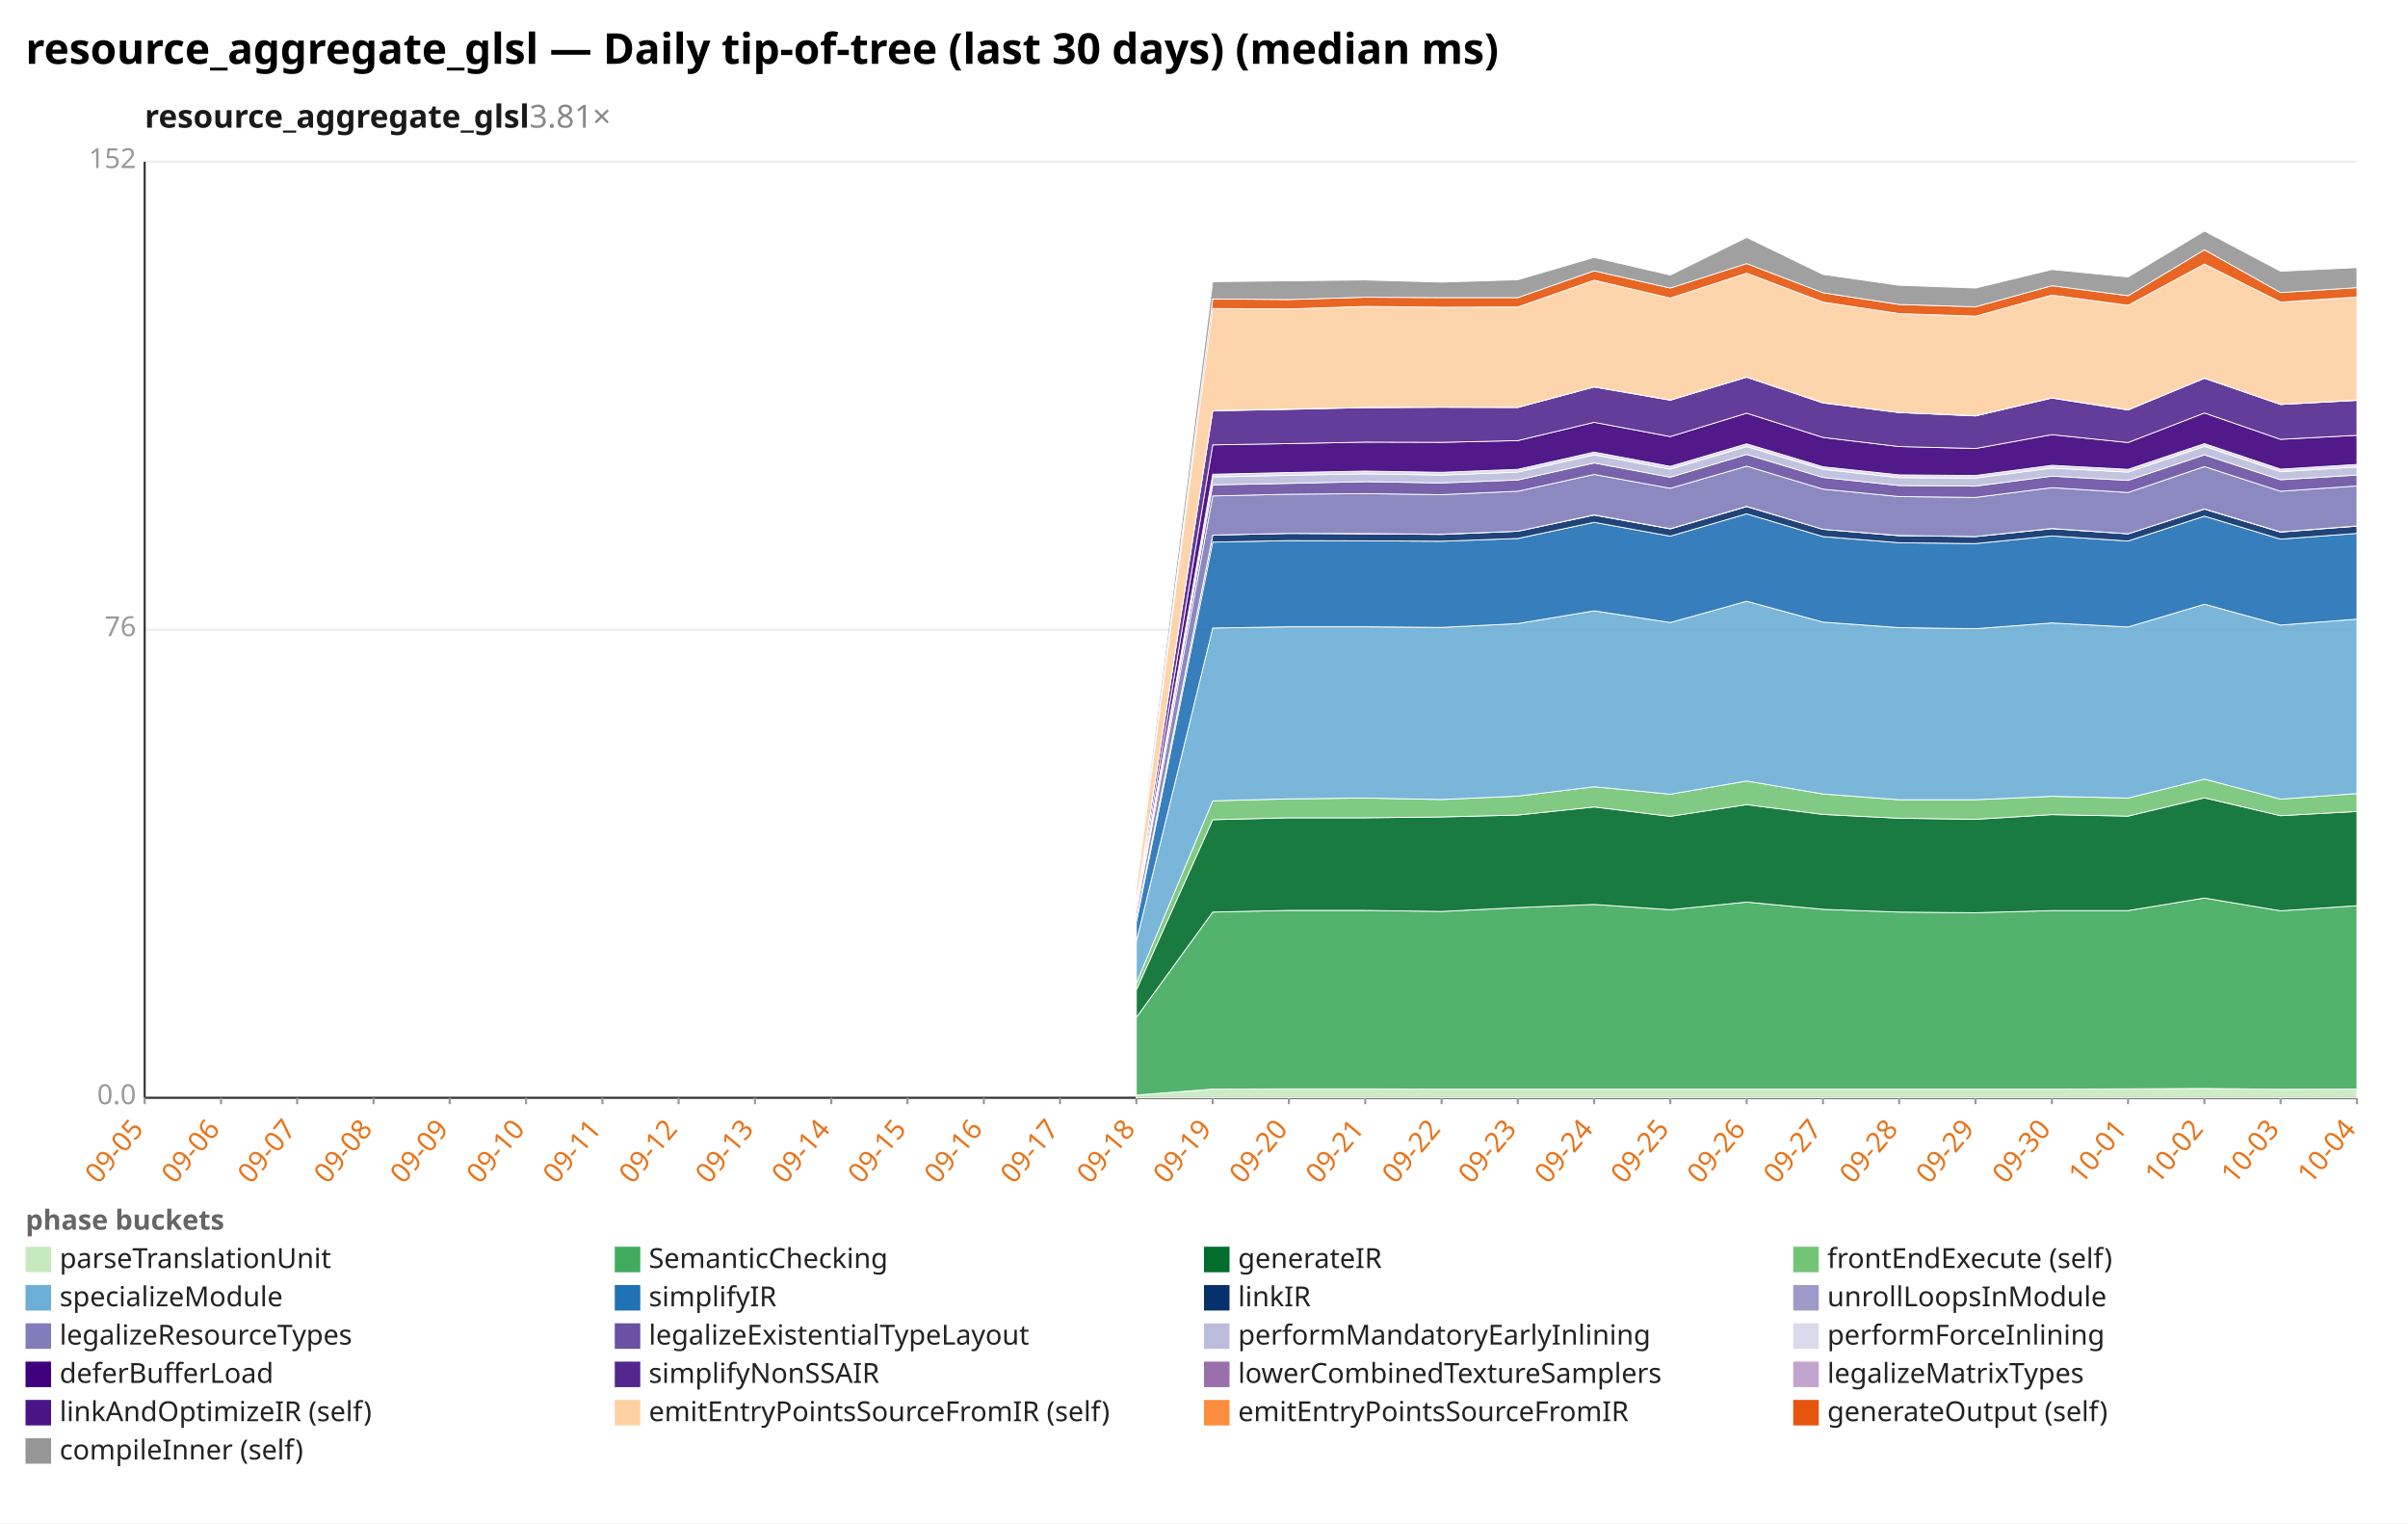
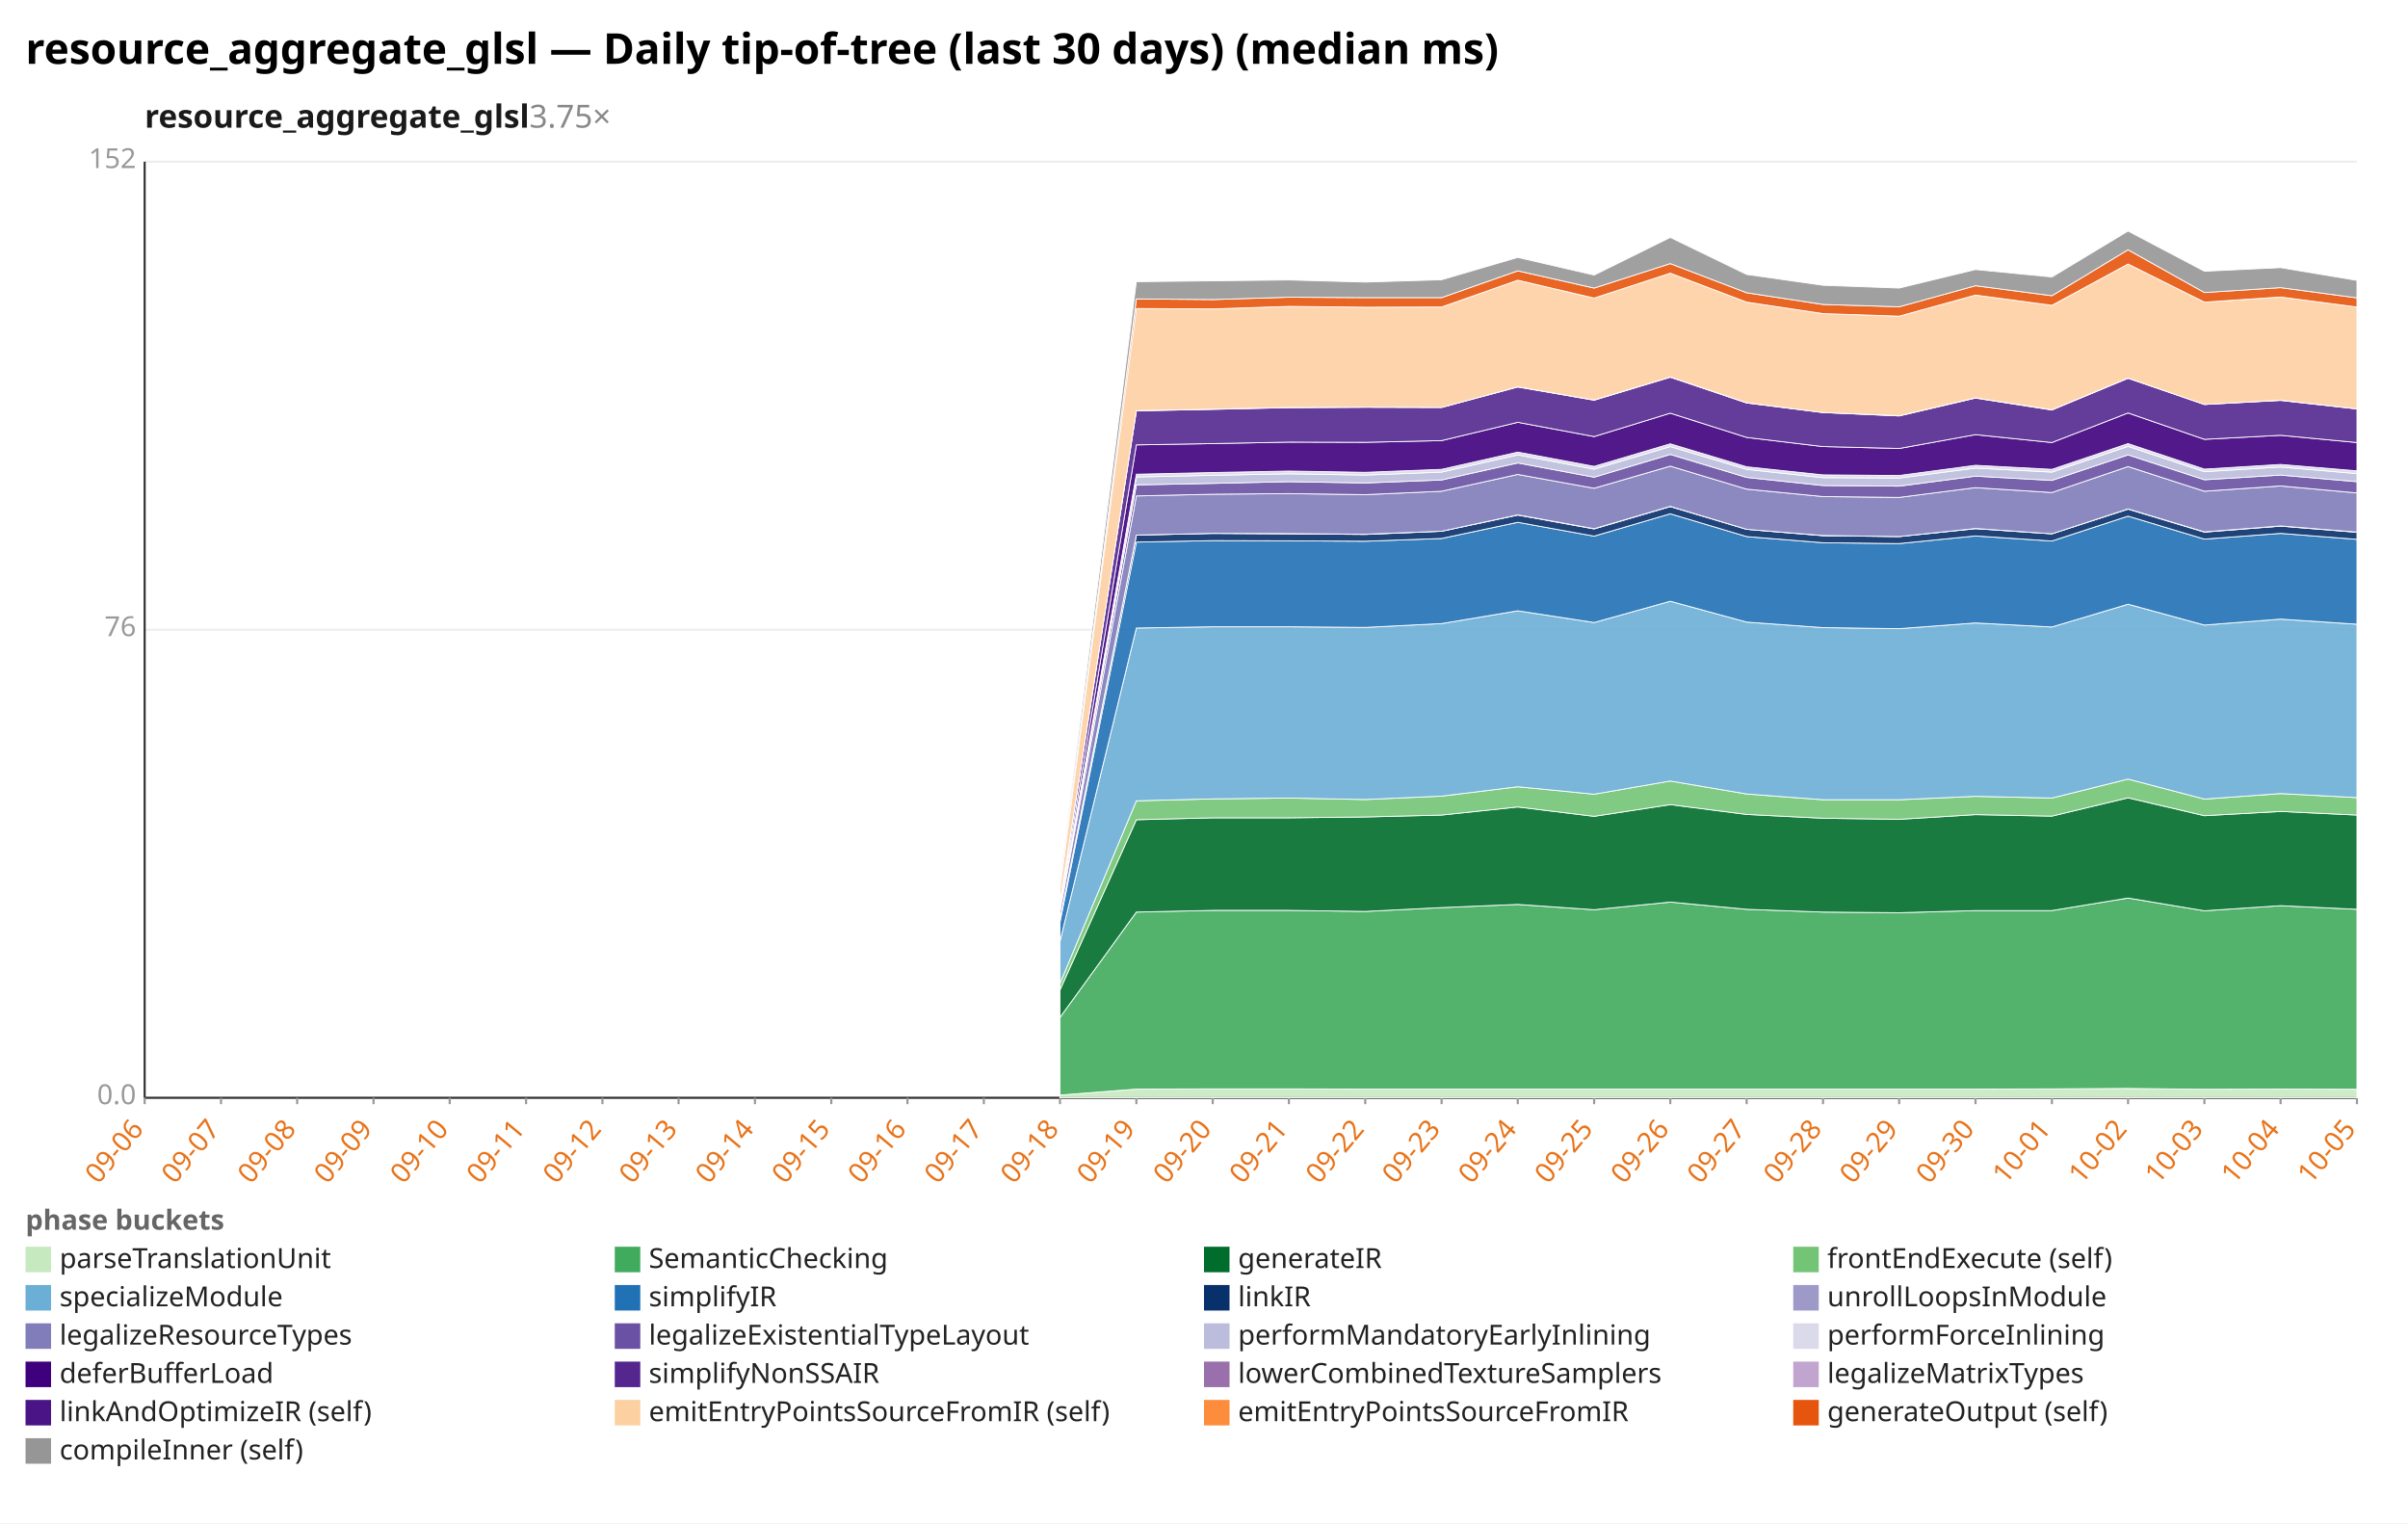
<svg xmlns="http://www.w3.org/2000/svg" width="1132" height="716" viewBox="0 0 1132 716" preserveAspectRatio="xMidYMid meet" font-family="sans-serif" font-size="13">
  <rect width="1132" height="716" fill="white" />
  <text x="12" y="30" font-size="20" font-weight="bold">resource_aggregate_glsl — Daily tip-of-tree (last 30 days) (median ms)</text>
-   <text x="68" y="60" font-size="15" font-weight="600" fill="#1a1a1a">resource_aggregate_glsl<tspan fill="#888" font-weight="400" text-decoration="none">  3.81×</tspan>
+   <text x="68" y="60" font-size="15" font-weight="600" fill="#1a1a1a">resource_aggregate_glsl<tspan fill="#888" font-weight="400" text-decoration="none">  3.75×</tspan>
  </text>
  <line x1="68.0" y1="516.0" x2="1108.0" y2="516.0" stroke="#eee" />
  <text x="64.0" y="519.0" text-anchor="end" fill="#999">0.0</text>
  <line x1="68.0" y1="296.0" x2="1108.0" y2="296.0" stroke="#eee" />
  <text x="64.0" y="299.0" text-anchor="end" fill="#999">76</text>
  <line x1="68.0" y1="76.0" x2="1108.0" y2="76.0" stroke="#eee" />
  <text x="64.0" y="79.0" text-anchor="end" fill="#999">152</text>
  <line x1="68.0" y1="76.0" x2="68.0" y2="516.0" stroke="#333" />
  <line x1="68.0" y1="516.0" x2="1108.0" y2="516.0" stroke="#333" />
  <line x1="68.0" y1="516.0" x2="68.0" y2="519.0" stroke="#999" />
-   <text x="68.0" y="531.0" text-anchor="end" fill="#e8731a" transform="rotate(-50 68.0 531.0)">09-05</text>
+   <text x="68.0" y="531.0" text-anchor="end" fill="#e8731a" transform="rotate(-50 68.0 531.0)">09-06</text>
  <line x1="103.9" y1="516.0" x2="103.9" y2="519.0" stroke="#999" />
-   <text x="103.9" y="531.0" text-anchor="end" fill="#e8731a" transform="rotate(-50 103.9 531.0)">09-06</text>
+   <text x="103.9" y="531.0" text-anchor="end" fill="#e8731a" transform="rotate(-50 103.9 531.0)">09-07</text>
  <line x1="139.7" y1="516.0" x2="139.7" y2="519.0" stroke="#999" />
-   <text x="139.7" y="531.0" text-anchor="end" fill="#e8731a" transform="rotate(-50 139.7 531.0)">09-07</text>
+   <text x="139.7" y="531.0" text-anchor="end" fill="#e8731a" transform="rotate(-50 139.7 531.0)">09-08</text>
  <line x1="175.6" y1="516.0" x2="175.6" y2="519.0" stroke="#999" />
-   <text x="175.6" y="531.0" text-anchor="end" fill="#e8731a" transform="rotate(-50 175.6 531.0)">09-08</text>
+   <text x="175.6" y="531.0" text-anchor="end" fill="#e8731a" transform="rotate(-50 175.6 531.0)">09-09</text>
  <line x1="211.4" y1="516.0" x2="211.4" y2="519.0" stroke="#999" />
-   <text x="211.4" y="531.0" text-anchor="end" fill="#e8731a" transform="rotate(-50 211.4 531.0)">09-09</text>
+   <text x="211.4" y="531.0" text-anchor="end" fill="#e8731a" transform="rotate(-50 211.4 531.0)">09-10</text>
  <line x1="247.3" y1="516.0" x2="247.3" y2="519.0" stroke="#999" />
-   <text x="247.3" y="531.0" text-anchor="end" fill="#e8731a" transform="rotate(-50 247.3 531.0)">09-10</text>
+   <text x="247.3" y="531.0" text-anchor="end" fill="#e8731a" transform="rotate(-50 247.3 531.0)">09-11</text>
  <line x1="283.2" y1="516.0" x2="283.2" y2="519.0" stroke="#999" />
-   <text x="283.2" y="531.0" text-anchor="end" fill="#e8731a" transform="rotate(-50 283.2 531.0)">09-11</text>
+   <text x="283.2" y="531.0" text-anchor="end" fill="#e8731a" transform="rotate(-50 283.2 531.0)">09-12</text>
  <line x1="319.0" y1="516.0" x2="319.0" y2="519.0" stroke="#999" />
-   <text x="319.0" y="531.0" text-anchor="end" fill="#e8731a" transform="rotate(-50 319.0 531.0)">09-12</text>
+   <text x="319.0" y="531.0" text-anchor="end" fill="#e8731a" transform="rotate(-50 319.0 531.0)">09-13</text>
  <line x1="354.9" y1="516.0" x2="354.9" y2="519.0" stroke="#999" />
-   <text x="354.9" y="531.0" text-anchor="end" fill="#e8731a" transform="rotate(-50 354.9 531.0)">09-13</text>
+   <text x="354.9" y="531.0" text-anchor="end" fill="#e8731a" transform="rotate(-50 354.9 531.0)">09-14</text>
  <line x1="390.8" y1="516.0" x2="390.8" y2="519.0" stroke="#999" />
-   <text x="390.8" y="531.0" text-anchor="end" fill="#e8731a" transform="rotate(-50 390.8 531.0)">09-14</text>
+   <text x="390.8" y="531.0" text-anchor="end" fill="#e8731a" transform="rotate(-50 390.8 531.0)">09-15</text>
  <line x1="426.6" y1="516.0" x2="426.6" y2="519.0" stroke="#999" />
-   <text x="426.6" y="531.0" text-anchor="end" fill="#e8731a" transform="rotate(-50 426.6 531.0)">09-15</text>
+   <text x="426.6" y="531.0" text-anchor="end" fill="#e8731a" transform="rotate(-50 426.6 531.0)">09-16</text>
  <line x1="462.5" y1="516.0" x2="462.5" y2="519.0" stroke="#999" />
-   <text x="462.5" y="531.0" text-anchor="end" fill="#e8731a" transform="rotate(-50 462.5 531.0)">09-16</text>
+   <text x="462.5" y="531.0" text-anchor="end" fill="#e8731a" transform="rotate(-50 462.5 531.0)">09-17</text>
  <line x1="498.3" y1="516.0" x2="498.3" y2="519.0" stroke="#999" />
-   <text x="498.3" y="531.0" text-anchor="end" fill="#e8731a" transform="rotate(-50 498.3 531.0)">09-17</text>
+   <text x="498.3" y="531.0" text-anchor="end" fill="#e8731a" transform="rotate(-50 498.3 531.0)">09-18</text>
  <line x1="534.2" y1="516.0" x2="534.2" y2="519.0" stroke="#999" />
-   <text x="534.2" y="531.0" text-anchor="end" fill="#e8731a" transform="rotate(-50 534.2 531.0)">09-18</text>
+   <text x="534.2" y="531.0" text-anchor="end" fill="#e8731a" transform="rotate(-50 534.2 531.0)">09-19</text>
  <line x1="570.1" y1="516.0" x2="570.1" y2="519.0" stroke="#999" />
-   <text x="570.1" y="531.0" text-anchor="end" fill="#e8731a" transform="rotate(-50 570.1 531.0)">09-19</text>
+   <text x="570.1" y="531.0" text-anchor="end" fill="#e8731a" transform="rotate(-50 570.1 531.0)">09-20</text>
  <line x1="605.9" y1="516.0" x2="605.9" y2="519.0" stroke="#999" />
-   <text x="605.9" y="531.0" text-anchor="end" fill="#e8731a" transform="rotate(-50 605.9 531.0)">09-20</text>
+   <text x="605.9" y="531.0" text-anchor="end" fill="#e8731a" transform="rotate(-50 605.9 531.0)">09-21</text>
  <line x1="641.8" y1="516.0" x2="641.8" y2="519.0" stroke="#999" />
-   <text x="641.8" y="531.0" text-anchor="end" fill="#e8731a" transform="rotate(-50 641.8 531.0)">09-21</text>
+   <text x="641.8" y="531.0" text-anchor="end" fill="#e8731a" transform="rotate(-50 641.8 531.0)">09-22</text>
  <line x1="677.7" y1="516.0" x2="677.7" y2="519.0" stroke="#999" />
-   <text x="677.7" y="531.0" text-anchor="end" fill="#e8731a" transform="rotate(-50 677.7 531.0)">09-22</text>
+   <text x="677.7" y="531.0" text-anchor="end" fill="#e8731a" transform="rotate(-50 677.7 531.0)">09-23</text>
  <line x1="713.5" y1="516.0" x2="713.5" y2="519.0" stroke="#999" />
-   <text x="713.5" y="531.0" text-anchor="end" fill="#e8731a" transform="rotate(-50 713.5 531.0)">09-23</text>
+   <text x="713.5" y="531.0" text-anchor="end" fill="#e8731a" transform="rotate(-50 713.5 531.0)">09-24</text>
  <line x1="749.4" y1="516.0" x2="749.4" y2="519.0" stroke="#999" />
-   <text x="749.4" y="531.0" text-anchor="end" fill="#e8731a" transform="rotate(-50 749.4 531.0)">09-24</text>
+   <text x="749.4" y="531.0" text-anchor="end" fill="#e8731a" transform="rotate(-50 749.4 531.0)">09-25</text>
  <line x1="785.2" y1="516.0" x2="785.2" y2="519.0" stroke="#999" />
-   <text x="785.2" y="531.0" text-anchor="end" fill="#e8731a" transform="rotate(-50 785.2 531.0)">09-25</text>
+   <text x="785.2" y="531.0" text-anchor="end" fill="#e8731a" transform="rotate(-50 785.2 531.0)">09-26</text>
  <line x1="821.1" y1="516.0" x2="821.1" y2="519.0" stroke="#999" />
-   <text x="821.1" y="531.0" text-anchor="end" fill="#e8731a" transform="rotate(-50 821.1 531.0)">09-26</text>
+   <text x="821.1" y="531.0" text-anchor="end" fill="#e8731a" transform="rotate(-50 821.1 531.0)">09-27</text>
  <line x1="857.0" y1="516.0" x2="857.0" y2="519.0" stroke="#999" />
-   <text x="857.0" y="531.0" text-anchor="end" fill="#e8731a" transform="rotate(-50 857.0 531.0)">09-27</text>
+   <text x="857.0" y="531.0" text-anchor="end" fill="#e8731a" transform="rotate(-50 857.0 531.0)">09-28</text>
  <line x1="892.8" y1="516.0" x2="892.8" y2="519.0" stroke="#999" />
-   <text x="892.8" y="531.0" text-anchor="end" fill="#e8731a" transform="rotate(-50 892.8 531.0)">09-28</text>
+   <text x="892.8" y="531.0" text-anchor="end" fill="#e8731a" transform="rotate(-50 892.8 531.0)">09-29</text>
  <line x1="928.7" y1="516.0" x2="928.7" y2="519.0" stroke="#999" />
-   <text x="928.7" y="531.0" text-anchor="end" fill="#e8731a" transform="rotate(-50 928.7 531.0)">09-29</text>
+   <text x="928.7" y="531.0" text-anchor="end" fill="#e8731a" transform="rotate(-50 928.7 531.0)">09-30</text>
  <line x1="964.6" y1="516.0" x2="964.6" y2="519.0" stroke="#999" />
-   <text x="964.6" y="531.0" text-anchor="end" fill="#e8731a" transform="rotate(-50 964.6 531.0)">09-30</text>
+   <text x="964.6" y="531.0" text-anchor="end" fill="#e8731a" transform="rotate(-50 964.6 531.0)">10-01</text>
  <line x1="1000.4" y1="516.0" x2="1000.4" y2="519.0" stroke="#999" />
-   <text x="1000.4" y="531.0" text-anchor="end" fill="#e8731a" transform="rotate(-50 1000.4 531.0)">10-01</text>
+   <text x="1000.4" y="531.0" text-anchor="end" fill="#e8731a" transform="rotate(-50 1000.4 531.0)">10-02</text>
  <line x1="1036.3" y1="516.0" x2="1036.3" y2="519.0" stroke="#999" />
-   <text x="1036.3" y="531.0" text-anchor="end" fill="#e8731a" transform="rotate(-50 1036.3 531.0)">10-02</text>
+   <text x="1036.3" y="531.0" text-anchor="end" fill="#e8731a" transform="rotate(-50 1036.3 531.0)">10-03</text>
  <line x1="1072.1" y1="516.0" x2="1072.1" y2="519.0" stroke="#999" />
-   <text x="1072.1" y="531.0" text-anchor="end" fill="#e8731a" transform="rotate(-50 1072.1 531.0)">10-03</text>
+   <text x="1072.1" y="531.0" text-anchor="end" fill="#e8731a" transform="rotate(-50 1072.1 531.0)">10-04</text>
  <line x1="1108.0" y1="516.0" x2="1108.0" y2="519.0" stroke="#999" />
-   <text x="1108.0" y="531.0" text-anchor="end" fill="#e8731a" transform="rotate(-50 1108.0 531.0)">10-04</text>
-   <polygon points="534.2,514.7 570.1,511.9 605.9,511.8 641.8,511.8 677.7,511.9 713.5,511.9 749.4,511.9 785.2,511.9 821.1,511.9 857.0,511.9 892.8,511.9 928.7,511.9 964.6,511.9 1000.4,511.8 1036.3,511.6 1072.1,512.0 1108.0,511.9 1108.0,516.0 1072.1,516.0 1036.3,516.0 1000.4,516.0 964.6,516.0 928.7,516.0 892.8,516.0 857.0,516.0 821.1,516.0 785.2,516.0 749.4,516.0 713.5,516.0 677.7,516.0 641.8,516.0 605.9,516.0 570.1,516.0 534.2,516.0" fill="#c7e9c0" fill-opacity="0.9" stroke="#fff" stroke-width="0.4" />
-   <polygon points="534.2,478.2 570.1,428.7 605.9,427.9 641.8,427.9 677.7,428.4 713.5,426.6 749.4,425.1 785.2,427.6 821.1,424.0 857.0,427.4 892.8,428.7 928.7,429.0 964.6,428.0 1000.4,428.0 1036.3,422.1 1072.1,428.1 1108.0,425.7 1108.0,511.9 1072.1,512.0 1036.3,511.6 1000.4,511.8 964.6,511.9 928.7,511.9 892.8,511.9 857.0,511.9 821.1,511.9 785.2,511.9 749.4,511.9 713.5,511.9 677.7,511.9 641.8,511.8 605.9,511.8 570.1,511.9 534.2,514.7" fill="#41ab5d" fill-opacity="0.9" stroke="#fff" stroke-width="0.4" />
-   <polygon points="534.2,465.3 570.1,385.3 605.9,384.4 641.8,384.4 677.7,384.0 713.5,383.1 749.4,379.3 785.2,383.7 821.1,378.2 857.0,382.8 892.8,384.6 928.7,385.1 964.6,382.9 1000.4,383.6 1036.3,375.0 1072.1,383.4 1108.0,381.4 1108.0,425.7 1072.1,428.1 1036.3,422.1 1000.4,428.0 964.6,428.0 928.7,429.0 892.8,428.7 857.0,427.4 821.1,424.0 785.2,427.6 749.4,425.1 713.5,426.6 677.7,428.4 641.8,427.9 605.9,427.9 570.1,428.7 534.2,478.2" fill="#006d2c" fill-opacity="0.9" stroke="#fff" stroke-width="0.4" />
-   <polygon points="534.2,462.2 570.1,376.4 605.9,375.5 641.8,375.1 677.7,375.8 713.5,374.2 749.4,369.8 785.2,373.3 821.1,367.1 857.0,373.2 892.8,375.9 928.7,375.9 964.6,374.3 1000.4,375.1 1036.3,366.2 1072.1,375.6 1108.0,373.0 1108.0,381.4 1072.1,383.4 1036.3,375.0 1000.4,383.6 964.6,382.9 928.7,385.1 892.8,384.6 857.0,382.8 821.1,378.2 785.2,383.7 749.4,379.3 713.5,383.1 677.7,384.0 641.8,384.4 605.9,384.4 570.1,385.3 534.2,465.3" fill="#74c476" fill-opacity="0.9" stroke="#fff" stroke-width="0.4" />
-   <polygon points="534.2,442.5 570.1,295.2 605.9,294.6 641.8,294.6 677.7,294.9 713.5,293.1 749.4,287.1 785.2,292.6 821.1,282.6 857.0,292.4 892.8,295.0 928.7,295.5 964.6,292.8 1000.4,294.7 1036.3,284.0 1072.1,293.8 1108.0,291.0 1108.0,373.0 1072.1,375.6 1036.3,366.2 1000.4,375.1 964.6,374.3 928.7,375.9 892.8,375.9 857.0,373.2 821.1,367.1 785.2,373.3 749.4,369.8 713.5,374.2 677.7,375.8 641.8,375.1 605.9,375.5 570.1,376.4 534.2,462.2" fill="#6baed6" fill-opacity="0.9" stroke="#fff" stroke-width="0.4" />
-   <polygon points="534.2,433.4 570.1,254.8 605.9,254.1 641.8,254.2 677.7,254.4 713.5,253.1 749.4,245.5 785.2,252.0 821.1,241.5 857.0,252.2 892.8,255.1 928.7,255.5 964.6,251.9 1000.4,254.3 1036.3,242.6 1072.1,253.4 1108.0,250.7 1108.0,291.0 1072.1,293.8 1036.3,284.0 1000.4,294.7 964.6,292.8 928.7,295.5 892.8,295.0 857.0,292.4 821.1,282.6 785.2,292.6 749.4,287.1 713.5,293.1 677.7,294.9 641.8,294.6 605.9,294.6 570.1,295.2 534.2,442.5" fill="#2171b5" fill-opacity="0.9" stroke="#fff" stroke-width="0.4" />
-   <polygon points="534.2,431.9 570.1,251.5 605.9,250.7 641.8,250.9 677.7,251.2 713.5,249.7 749.4,242.1 785.2,248.6 821.1,238.1 857.0,248.8 892.8,251.8 928.7,252.2 964.6,248.5 1000.4,250.9 1036.3,239.3 1072.1,250.1 1108.0,247.3 1108.0,250.7 1072.1,253.4 1036.3,242.6 1000.4,254.3 964.6,251.9 928.7,255.5 892.8,255.1 857.0,252.2 821.1,241.5 785.2,252.0 749.4,245.5 713.5,253.1 677.7,254.4 641.8,254.2 605.9,254.1 570.1,254.8 534.2,433.4" fill="#08306b" fill-opacity="0.9" stroke="#fff" stroke-width="0.4" />
-   <polygon points="534.2,431.9 570.1,251.5 605.9,250.7 641.8,250.8 677.7,251.1 713.5,249.7 749.4,242.0 785.2,248.5 821.1,238.0 857.0,248.8 892.8,251.7 928.7,252.2 964.6,248.4 1000.4,250.9 1036.3,239.2 1072.1,250.0 1108.0,247.2 1108.0,247.3 1072.1,250.1 1036.3,239.3 1000.4,250.9 964.6,248.5 928.7,252.2 892.8,251.8 857.0,248.8 821.1,238.1 785.2,248.6 749.4,242.1 713.5,249.7 677.7,251.2 641.8,250.9 605.9,250.7 570.1,251.5 534.2,431.9" fill="#9e9ac8" fill-opacity="0.9" stroke="#fff" stroke-width="0.4" />
-   <polygon points="534.2,428.5 570.1,233.1 605.9,232.3 641.8,232.0 677.7,232.5 713.5,230.9 749.4,223.0 785.2,229.5 821.1,219.1 857.0,229.9 892.8,233.4 928.7,233.8 964.6,229.2 1000.4,231.5 1036.3,219.3 1072.1,230.9 1108.0,228.4 1108.0,247.2 1072.1,250.0 1036.3,239.2 1000.4,250.9 964.6,248.4 928.7,252.2 892.8,251.7 857.0,248.8 821.1,238.0 785.2,248.5 749.4,242.0 713.5,249.7 677.7,251.1 641.8,250.8 605.9,250.7 570.1,251.5 534.2,431.9" fill="#807dba" fill-opacity="0.9" stroke="#fff" stroke-width="0.4" />
-   <polygon points="534.2,427.1 570.1,227.9 605.9,227.2 641.8,226.4 677.7,227.0 713.5,225.6 749.4,217.6 785.2,224.3 821.1,213.6 857.0,224.4 892.8,228.2 928.7,228.5 964.6,223.8 1000.4,225.8 1036.3,213.8 1072.1,225.5 1108.0,223.3 1108.0,228.4 1072.1,230.9 1036.3,219.3 1000.4,231.5 964.6,229.2 928.7,233.8 892.8,233.4 857.0,229.9 821.1,219.1 785.2,229.5 749.4,223.0 713.5,230.9 677.7,232.5 641.8,232.0 605.9,232.3 570.1,233.1 534.2,428.5" fill="#6a51a3" fill-opacity="0.9" stroke="#fff" stroke-width="0.4" />
-   <polygon points="534.2,426.5 570.1,224.2 605.9,223.4 641.8,222.7 677.7,223.3 713.5,221.9 749.4,213.8 785.2,220.5 821.1,209.9 857.0,220.6 892.8,224.5 928.7,224.7 964.6,220.0 1000.4,221.9 1036.3,209.8 1072.1,221.7 1108.0,219.5 1108.0,223.3 1072.1,225.5 1036.3,213.8 1000.4,225.8 964.6,223.8 928.7,228.5 892.8,228.2 857.0,224.4 821.1,213.6 785.2,224.3 749.4,217.6 713.5,225.6 677.7,227.0 641.8,226.4 605.9,227.2 570.1,227.9 534.2,427.1" fill="#bcbddc" fill-opacity="0.9" stroke="#fff" stroke-width="0.4" />
-   <polygon points="534.2,426.3 570.1,222.9 605.9,222.1 641.8,221.4 677.7,222.0 713.5,220.6 749.4,212.5 785.2,219.2 821.1,208.6 857.0,219.4 892.8,223.2 928.7,223.5 964.6,218.7 1000.4,220.6 1036.3,208.5 1072.1,220.5 1108.0,218.3 1108.0,219.5 1072.1,221.7 1036.3,209.8 1000.4,221.9 964.6,220.0 928.7,224.7 892.8,224.5 857.0,220.6 821.1,209.9 785.2,220.5 749.4,213.8 713.5,221.9 677.7,223.3 641.8,222.7 605.9,223.4 570.1,224.2 534.2,426.5" fill="#dadaeb" fill-opacity="0.9" stroke="#fff" stroke-width="0.4" />
-   <polygon points="534.2,425.3 570.1,209.1 605.9,208.5 641.8,207.8 677.7,207.9 713.5,207.1 749.4,198.5 785.2,205.2 821.1,194.2 857.0,205.6 892.8,209.9 928.7,210.8 964.6,204.3 1000.4,208.0 1036.3,194.1 1072.1,206.5 1108.0,204.6 1108.0,218.3 1072.1,220.5 1036.3,208.5 1000.4,220.6 964.6,218.7 928.7,223.5 892.8,223.2 857.0,219.4 821.1,208.6 785.2,219.2 749.4,212.5 713.5,220.6 677.7,222.0 641.8,221.4 605.9,222.1 570.1,222.9 534.2,426.3" fill="#3f007d" fill-opacity="0.9" stroke="#fff" stroke-width="0.4" />
-   <polygon points="534.2,424.0 570.1,193.1 605.9,192.4 641.8,191.6 677.7,191.4 713.5,191.5 749.4,181.9 785.2,188.1 821.1,177.3 857.0,189.4 892.8,193.9 928.7,195.5 964.6,187.1 1000.4,192.7 1036.3,177.8 1072.1,190.1 1108.0,188.2 1108.0,204.6 1072.1,206.5 1036.3,194.1 1000.4,208.0 964.6,204.3 928.7,210.8 892.8,209.9 857.0,205.6 821.1,194.2 785.2,205.2 749.4,198.5 713.5,207.1 677.7,207.9 641.8,207.8 605.9,208.5 570.1,209.1 534.2,425.3" fill="#54278f" fill-opacity="0.9" stroke="#fff" stroke-width="0.4" />
-   <polygon points="534.2,424.0 570.1,193.0 605.9,192.3 641.8,191.5 677.7,191.4 713.5,191.5 749.4,181.8 785.2,188.0 821.1,177.2 857.0,189.3 892.8,193.9 928.7,195.4 964.6,187.0 1000.4,192.6 1036.3,177.7 1072.1,190.1 1108.0,188.1 1108.0,188.2 1072.1,190.1 1036.3,177.8 1000.4,192.7 964.6,187.1 928.7,195.5 892.8,193.9 857.0,189.4 821.1,177.3 785.2,188.1 749.4,181.9 713.5,191.5 677.7,191.4 641.8,191.6 605.9,192.4 570.1,193.1 534.2,424.0" fill="#c2a5cf" fill-opacity="0.9" stroke="#fff" stroke-width="0.4" />
-   <polygon points="534.2,417.7 570.1,145.0 605.9,145.2 641.8,144.0 677.7,144.4 713.5,144.3 749.4,131.7 785.2,140.1 821.1,128.4 857.0,142.0 892.8,147.4 928.7,148.6 964.6,138.7 1000.4,143.5 1036.3,124.1 1072.1,142.0 1108.0,139.6 1108.0,188.1 1072.1,190.1 1036.3,177.7 1000.4,192.6 964.6,187.0 928.7,195.4 892.8,193.9 857.0,189.3 821.1,177.2 785.2,188.0 749.4,181.8 713.5,191.5 677.7,191.4 641.8,191.5 605.9,192.3 570.1,193.0 534.2,424.0" fill="#fdd0a2" fill-opacity="0.9" stroke="#fff" stroke-width="0.4" />
-   <polygon points="534.2,416.3 570.1,140.5 605.9,140.8 641.8,139.7 677.7,139.9 713.5,139.9 749.4,127.3 785.2,135.4 821.1,123.9 857.0,137.6 892.8,143.1 928.7,144.2 964.6,134.3 1000.4,139.0 1036.3,117.4 1072.1,137.5 1108.0,135.2 1108.0,139.6 1072.1,142.0 1036.3,124.1 1000.4,143.5 964.6,138.7 928.7,148.6 892.8,147.4 857.0,142.0 821.1,128.4 785.2,140.1 749.4,131.7 713.5,144.3 677.7,144.4 641.8,144.0 605.9,145.2 570.1,145.0 534.2,417.7" fill="#e6550d" fill-opacity="0.9" stroke="#fff" stroke-width="0.4" />
-   <polygon points="534.2,413.5 570.1,132.4 605.9,132.0 641.8,131.6 677.7,132.6 713.5,131.5 749.4,121.0 785.2,129.3 821.1,111.6 857.0,129.0 892.8,134.1 928.7,135.4 964.6,126.7 1000.4,130.2 1036.3,108.6 1072.1,127.5 1108.0,125.8 1108.0,135.2 1072.1,137.5 1036.3,117.4 1000.4,139.0 964.6,134.3 928.7,144.2 892.8,143.1 857.0,137.6 821.1,123.9 785.2,135.4 749.4,127.3 713.5,139.9 677.7,139.9 641.8,139.7 605.9,140.8 570.1,140.5 534.2,416.3" fill="#969696" fill-opacity="0.9" stroke="#fff" stroke-width="0.4" />
+   <text x="1108.0" y="531.0" text-anchor="end" fill="#e8731a" transform="rotate(-50 1108.0 531.0)">10-05</text>
+   <polygon points="498.3,514.7 534.2,511.9 570.1,511.8 605.9,511.8 641.8,511.9 677.7,511.9 713.5,511.9 749.4,511.9 785.2,511.9 821.1,511.9 857.0,511.9 892.8,511.9 928.7,511.9 964.6,511.8 1000.4,511.6 1036.3,512.0 1072.1,511.9 1108.0,512.0 1108.0,516.0 1072.1,516.0 1036.3,516.0 1000.4,516.0 964.6,516.0 928.7,516.0 892.8,516.0 857.0,516.0 821.1,516.0 785.2,516.0 749.4,516.0 713.5,516.0 677.7,516.0 641.8,516.0 605.9,516.0 570.1,516.0 534.2,516.0 498.3,516.0" fill="#c7e9c0" fill-opacity="0.9" stroke="#fff" stroke-width="0.4" />
+   <polygon points="498.3,478.2 534.2,428.7 570.1,427.9 605.9,427.9 641.8,428.4 677.7,426.6 713.5,425.1 749.4,427.6 785.2,424.0 821.1,427.4 857.0,428.7 892.8,429.0 928.7,428.0 964.6,428.0 1000.4,422.1 1036.3,428.1 1072.1,425.7 1108.0,427.4 1108.0,512.0 1072.1,511.9 1036.3,512.0 1000.4,511.6 964.6,511.8 928.7,511.9 892.8,511.9 857.0,511.9 821.1,511.9 785.2,511.9 749.4,511.9 713.5,511.9 677.7,511.9 641.8,511.9 605.9,511.8 570.1,511.8 534.2,511.9 498.3,514.7" fill="#41ab5d" fill-opacity="0.9" stroke="#fff" stroke-width="0.4" />
+   <polygon points="498.3,465.3 534.2,385.3 570.1,384.4 605.9,384.4 641.8,384.0 677.7,383.1 713.5,379.3 749.4,383.7 785.2,378.2 821.1,382.8 857.0,384.6 892.8,385.1 928.7,382.9 964.6,383.6 1000.4,375.0 1036.3,383.4 1072.1,381.4 1108.0,383.1 1108.0,427.4 1072.1,425.7 1036.3,428.1 1000.4,422.1 964.6,428.0 928.7,428.0 892.8,429.0 857.0,428.7 821.1,427.4 785.2,424.0 749.4,427.6 713.5,425.1 677.7,426.6 641.8,428.4 605.9,427.9 570.1,427.9 534.2,428.7 498.3,478.2" fill="#006d2c" fill-opacity="0.9" stroke="#fff" stroke-width="0.4" />
+   <polygon points="498.3,462.2 534.2,376.4 570.1,375.5 605.9,375.1 641.8,375.8 677.7,374.2 713.5,369.8 749.4,373.3 785.2,367.1 821.1,373.2 857.0,375.9 892.8,375.9 928.7,374.3 964.6,375.1 1000.4,366.2 1036.3,375.6 1072.1,373.0 1108.0,374.9 1108.0,383.1 1072.1,381.4 1036.3,383.4 1000.4,375.0 964.6,383.6 928.7,382.9 892.8,385.1 857.0,384.6 821.1,382.8 785.2,378.2 749.4,383.7 713.5,379.3 677.7,383.1 641.8,384.0 605.9,384.4 570.1,384.4 534.2,385.3 498.3,465.3" fill="#74c476" fill-opacity="0.9" stroke="#fff" stroke-width="0.4" />
+   <polygon points="498.3,442.5 534.2,295.2 570.1,294.6 605.9,294.6 641.8,294.9 677.7,293.1 713.5,287.1 749.4,292.6 785.2,282.6 821.1,292.4 857.0,295.0 892.8,295.5 928.7,292.8 964.6,294.7 1000.4,284.0 1036.3,293.8 1072.1,291.0 1108.0,293.4 1108.0,374.9 1072.1,373.0 1036.3,375.6 1000.4,366.2 964.6,375.1 928.7,374.3 892.8,375.9 857.0,375.9 821.1,373.2 785.2,367.1 749.4,373.3 713.5,369.8 677.7,374.2 641.8,375.8 605.9,375.1 570.1,375.5 534.2,376.4 498.3,462.2" fill="#6baed6" fill-opacity="0.9" stroke="#fff" stroke-width="0.4" />
+   <polygon points="498.3,433.4 534.2,254.8 570.1,254.1 605.9,254.2 641.8,254.4 677.7,253.1 713.5,245.5 749.4,252.0 785.2,241.5 821.1,252.2 857.0,255.1 892.8,255.5 928.7,251.9 964.6,254.3 1000.4,242.6 1036.3,253.4 1072.1,250.7 1108.0,253.5 1108.0,293.4 1072.1,291.0 1036.3,293.8 1000.4,284.0 964.6,294.7 928.7,292.8 892.8,295.5 857.0,295.0 821.1,292.4 785.2,282.6 749.4,292.6 713.5,287.1 677.7,293.1 641.8,294.9 605.9,294.6 570.1,294.6 534.2,295.2 498.3,442.5" fill="#2171b5" fill-opacity="0.9" stroke="#fff" stroke-width="0.4" />
+   <polygon points="498.3,431.9 534.2,251.5 570.1,250.7 605.9,250.9 641.8,251.2 677.7,249.7 713.5,242.1 749.4,248.6 785.2,238.1 821.1,248.8 857.0,251.8 892.8,252.2 928.7,248.5 964.6,250.9 1000.4,239.3 1036.3,250.1 1072.1,247.3 1108.0,250.2 1108.0,253.5 1072.1,250.7 1036.3,253.4 1000.4,242.6 964.6,254.3 928.7,251.9 892.8,255.5 857.0,255.1 821.1,252.2 785.2,241.5 749.4,252.0 713.5,245.5 677.7,253.1 641.8,254.4 605.9,254.2 570.1,254.1 534.2,254.8 498.3,433.4" fill="#08306b" fill-opacity="0.9" stroke="#fff" stroke-width="0.4" />
+   <polygon points="498.3,431.9 534.2,251.5 570.1,250.7 605.9,250.8 641.8,251.1 677.7,249.7 713.5,242.0 749.4,248.5 785.2,238.0 821.1,248.8 857.0,251.7 892.8,252.2 928.7,248.4 964.6,250.9 1000.4,239.2 1036.3,250.0 1072.1,247.2 1108.0,250.1 1108.0,250.2 1072.1,247.3 1036.3,250.1 1000.4,239.3 964.6,250.9 928.7,248.5 892.8,252.2 857.0,251.8 821.1,248.8 785.2,238.1 749.4,248.6 713.5,242.1 677.7,249.7 641.8,251.2 605.9,250.9 570.1,250.7 534.2,251.5 498.3,431.9" fill="#9e9ac8" fill-opacity="0.9" stroke="#fff" stroke-width="0.4" />
+   <polygon points="498.3,428.5 534.2,233.1 570.1,232.3 605.9,232.0 641.8,232.5 677.7,230.9 713.5,223.0 749.4,229.5 785.2,219.1 821.1,229.9 857.0,233.4 892.8,233.8 928.7,229.2 964.6,231.5 1000.4,219.3 1036.3,230.9 1072.1,228.4 1108.0,231.7 1108.0,250.1 1072.1,247.2 1036.3,250.0 1000.4,239.2 964.6,250.9 928.7,248.4 892.8,252.2 857.0,251.7 821.1,248.8 785.2,238.0 749.4,248.5 713.5,242.0 677.7,249.7 641.8,251.1 605.9,250.8 570.1,250.7 534.2,251.5 498.3,431.9" fill="#807dba" fill-opacity="0.9" stroke="#fff" stroke-width="0.4" />
+   <polygon points="498.3,427.1 534.2,227.9 570.1,227.2 605.9,226.4 641.8,227.0 677.7,225.6 713.5,217.6 749.4,224.3 785.2,213.6 821.1,224.4 857.0,228.2 892.8,228.5 928.7,223.8 964.6,225.8 1000.4,213.8 1036.3,225.5 1072.1,223.3 1108.0,226.4 1108.0,231.7 1072.1,228.4 1036.3,230.9 1000.4,219.3 964.6,231.5 928.7,229.2 892.8,233.8 857.0,233.4 821.1,229.9 785.2,219.1 749.4,229.5 713.5,223.0 677.7,230.9 641.8,232.5 605.9,232.0 570.1,232.3 534.2,233.1 498.3,428.5" fill="#6a51a3" fill-opacity="0.9" stroke="#fff" stroke-width="0.4" />
+   <polygon points="498.3,426.5 534.2,224.2 570.1,223.4 605.9,222.7 641.8,223.3 677.7,221.9 713.5,213.8 749.4,220.5 785.2,209.9 821.1,220.6 857.0,224.5 892.8,224.7 928.7,220.0 964.6,221.9 1000.4,209.8 1036.3,221.7 1072.1,219.5 1108.0,222.6 1108.0,226.4 1072.1,223.3 1036.3,225.5 1000.4,213.8 964.6,225.8 928.7,223.8 892.8,228.5 857.0,228.2 821.1,224.4 785.2,213.6 749.4,224.3 713.5,217.6 677.7,225.6 641.8,227.0 605.9,226.4 570.1,227.2 534.2,227.9 498.3,427.1" fill="#bcbddc" fill-opacity="0.9" stroke="#fff" stroke-width="0.4" />
+   <polygon points="498.3,426.3 534.2,222.9 570.1,222.1 605.9,221.4 641.8,222.0 677.7,220.6 713.5,212.5 749.4,219.2 785.2,208.6 821.1,219.4 857.0,223.2 892.8,223.5 928.7,218.7 964.6,220.6 1000.4,208.5 1036.3,220.5 1072.1,218.3 1108.0,221.3 1108.0,222.6 1072.1,219.5 1036.3,221.7 1000.4,209.8 964.6,221.9 928.7,220.0 892.8,224.7 857.0,224.5 821.1,220.6 785.2,209.9 749.4,220.5 713.5,213.8 677.7,221.9 641.8,223.3 605.9,222.7 570.1,223.4 534.2,224.2 498.3,426.5" fill="#dadaeb" fill-opacity="0.9" stroke="#fff" stroke-width="0.4" />
+   <polygon points="498.3,425.3 534.2,209.1 570.1,208.5 605.9,207.8 641.8,207.9 677.7,207.1 713.5,198.5 749.4,205.2 785.2,194.2 821.1,205.6 857.0,209.9 892.8,210.8 928.7,204.3 964.6,208.0 1000.4,194.1 1036.3,206.5 1072.1,204.6 1108.0,208.0 1108.0,221.3 1072.1,218.3 1036.3,220.5 1000.4,208.5 964.6,220.6 928.7,218.7 892.8,223.5 857.0,223.2 821.1,219.4 785.2,208.6 749.4,219.2 713.5,212.5 677.7,220.6 641.8,222.0 605.9,221.4 570.1,222.1 534.2,222.9 498.3,426.3" fill="#3f007d" fill-opacity="0.9" stroke="#fff" stroke-width="0.4" />
+   <polygon points="498.3,424.0 534.2,193.1 570.1,192.4 605.9,191.6 641.8,191.4 677.7,191.5 713.5,181.9 749.4,188.1 785.2,177.3 821.1,189.4 857.0,193.9 892.8,195.5 928.7,187.1 964.6,192.7 1000.4,177.8 1036.3,190.1 1072.1,188.2 1108.0,192.2 1108.0,208.0 1072.1,204.6 1036.3,206.5 1000.4,194.1 964.6,208.0 928.7,204.3 892.8,210.8 857.0,209.9 821.1,205.6 785.2,194.2 749.4,205.2 713.5,198.5 677.7,207.1 641.8,207.9 605.9,207.8 570.1,208.5 534.2,209.1 498.3,425.3" fill="#54278f" fill-opacity="0.9" stroke="#fff" stroke-width="0.4" />
+   <polygon points="498.3,424.0 534.2,193.0 570.1,192.3 605.9,191.5 641.8,191.4 677.7,191.5 713.5,181.8 749.4,188.0 785.2,177.2 821.1,189.3 857.0,193.9 892.8,195.4 928.7,187.0 964.6,192.6 1000.4,177.7 1036.3,190.1 1072.1,188.1 1108.0,192.2 1108.0,192.2 1072.1,188.2 1036.3,190.1 1000.4,177.8 964.6,192.7 928.7,187.1 892.8,195.5 857.0,193.9 821.1,189.4 785.2,177.3 749.4,188.1 713.5,181.9 677.7,191.5 641.8,191.4 605.9,191.6 570.1,192.4 534.2,193.1 498.3,424.0" fill="#c2a5cf" fill-opacity="0.9" stroke="#fff" stroke-width="0.4" />
+   <polygon points="498.3,417.7 534.2,145.0 570.1,145.2 605.9,144.0 641.8,144.4 677.7,144.3 713.5,131.7 749.4,140.1 785.2,128.4 821.1,142.0 857.0,147.4 892.8,148.6 928.7,138.7 964.6,143.5 1000.4,124.1 1036.3,142.0 1072.1,139.6 1108.0,144.3 1108.0,192.2 1072.1,188.1 1036.3,190.1 1000.4,177.7 964.6,192.6 928.7,187.0 892.8,195.4 857.0,193.9 821.1,189.3 785.2,177.2 749.4,188.0 713.5,181.8 677.7,191.5 641.8,191.4 605.9,191.5 570.1,192.3 534.2,193.0 498.3,424.0" fill="#fdd0a2" fill-opacity="0.9" stroke="#fff" stroke-width="0.4" />
+   <polygon points="498.3,416.3 534.2,140.5 570.1,140.8 605.9,139.7 641.8,139.9 677.7,139.9 713.5,127.3 749.4,135.4 785.2,123.9 821.1,137.6 857.0,143.1 892.8,144.2 928.7,134.3 964.6,139.0 1000.4,117.4 1036.3,137.5 1072.1,135.2 1108.0,140.0 1108.0,144.3 1072.1,139.6 1036.3,142.0 1000.4,124.1 964.6,143.5 928.7,138.7 892.8,148.6 857.0,147.4 821.1,142.0 785.2,128.4 749.4,140.1 713.5,131.7 677.7,144.3 641.8,144.4 605.9,144.0 570.1,145.2 534.2,145.0 498.3,417.7" fill="#e6550d" fill-opacity="0.9" stroke="#fff" stroke-width="0.4" />
+   <polygon points="498.3,413.5 534.2,132.4 570.1,132.0 605.9,131.6 641.8,132.6 677.7,131.5 713.5,121.0 749.4,129.3 785.2,111.6 821.1,129.0 857.0,134.1 892.8,135.4 928.7,126.7 964.6,130.2 1000.4,108.6 1036.3,127.5 1072.1,125.8 1108.0,131.8 1108.0,140.0 1072.1,135.2 1036.3,137.5 1000.4,117.4 964.6,139.0 928.7,134.3 892.8,144.2 857.0,143.1 821.1,137.6 785.2,123.9 749.4,135.4 713.5,127.3 677.7,139.9 641.8,139.9 605.9,139.7 570.1,140.8 534.2,140.5 498.3,416.3" fill="#969696" fill-opacity="0.9" stroke="#fff" stroke-width="0.4" />
  <text x="12" y="578" fill="#666" font-weight="600">phase buckets</text>
  <rect x="12" y="586" width="12" height="12" fill="#c7e9c0" />
  <text x="28" y="596" fill="#222">parseTranslationUnit</text>
  <rect x="289" y="586" width="12" height="12" fill="#41ab5d" />
  <text x="305" y="596" fill="#222">SemanticChecking</text>
  <rect x="566" y="586" width="12" height="12" fill="#006d2c" />
  <text x="582" y="596" fill="#222">generateIR</text>
  <rect x="843" y="586" width="12" height="12" fill="#74c476" />
  <text x="859" y="596" fill="#222">frontEndExecute (self)</text>
  <rect x="12" y="604" width="12" height="12" fill="#6baed6" />
  <text x="28" y="614" fill="#222">specializeModule</text>
  <rect x="289" y="604" width="12" height="12" fill="#2171b5" />
  <text x="305" y="614" fill="#222">simplifyIR</text>
  <rect x="566" y="604" width="12" height="12" fill="#08306b" />
  <text x="582" y="614" fill="#222">linkIR</text>
  <rect x="843" y="604" width="12" height="12" fill="#9e9ac8" />
  <text x="859" y="614" fill="#222">unrollLoopsInModule</text>
  <rect x="12" y="622" width="12" height="12" fill="#807dba" />
  <text x="28" y="632" fill="#222">legalizeResourceTypes</text>
  <rect x="289" y="622" width="12" height="12" fill="#6a51a3" />
  <text x="305" y="632" fill="#222">legalizeExistentialTypeLayout</text>
  <rect x="566" y="622" width="12" height="12" fill="#bcbddc" />
  <text x="582" y="632" fill="#222">performMandatoryEarlyInlining</text>
  <rect x="843" y="622" width="12" height="12" fill="#dadaeb" />
  <text x="859" y="632" fill="#222">performForceInlining</text>
  <rect x="12" y="640" width="12" height="12" fill="#3f007d" />
  <text x="28" y="650" fill="#222">deferBufferLoad</text>
  <rect x="289" y="640" width="12" height="12" fill="#54278f" />
  <text x="305" y="650" fill="#222">simplifyNonSSAIR</text>
  <rect x="566" y="640" width="12" height="12" fill="#9970ab" />
  <text x="582" y="650" fill="#222">lowerCombinedTextureSamplers</text>
  <rect x="843" y="640" width="12" height="12" fill="#c2a5cf" />
  <text x="859" y="650" fill="#222">legalizeMatrixTypes</text>
  <rect x="12" y="658" width="12" height="12" fill="#4a1486" />
  <text x="28" y="668" fill="#222">linkAndOptimizeIR (self)</text>
  <rect x="289" y="658" width="12" height="12" fill="#fdd0a2" />
  <text x="305" y="668" fill="#222">emitEntryPointsSourceFromIR (self)</text>
  <rect x="566" y="658" width="12" height="12" fill="#fd8d3c" />
  <text x="582" y="668" fill="#222">emitEntryPointsSourceFromIR</text>
  <rect x="843" y="658" width="12" height="12" fill="#e6550d" />
  <text x="859" y="668" fill="#222">generateOutput (self)</text>
  <rect x="12" y="676" width="12" height="12" fill="#969696" />
  <text x="28" y="686" fill="#222">compileInner (self)</text>
</svg>
